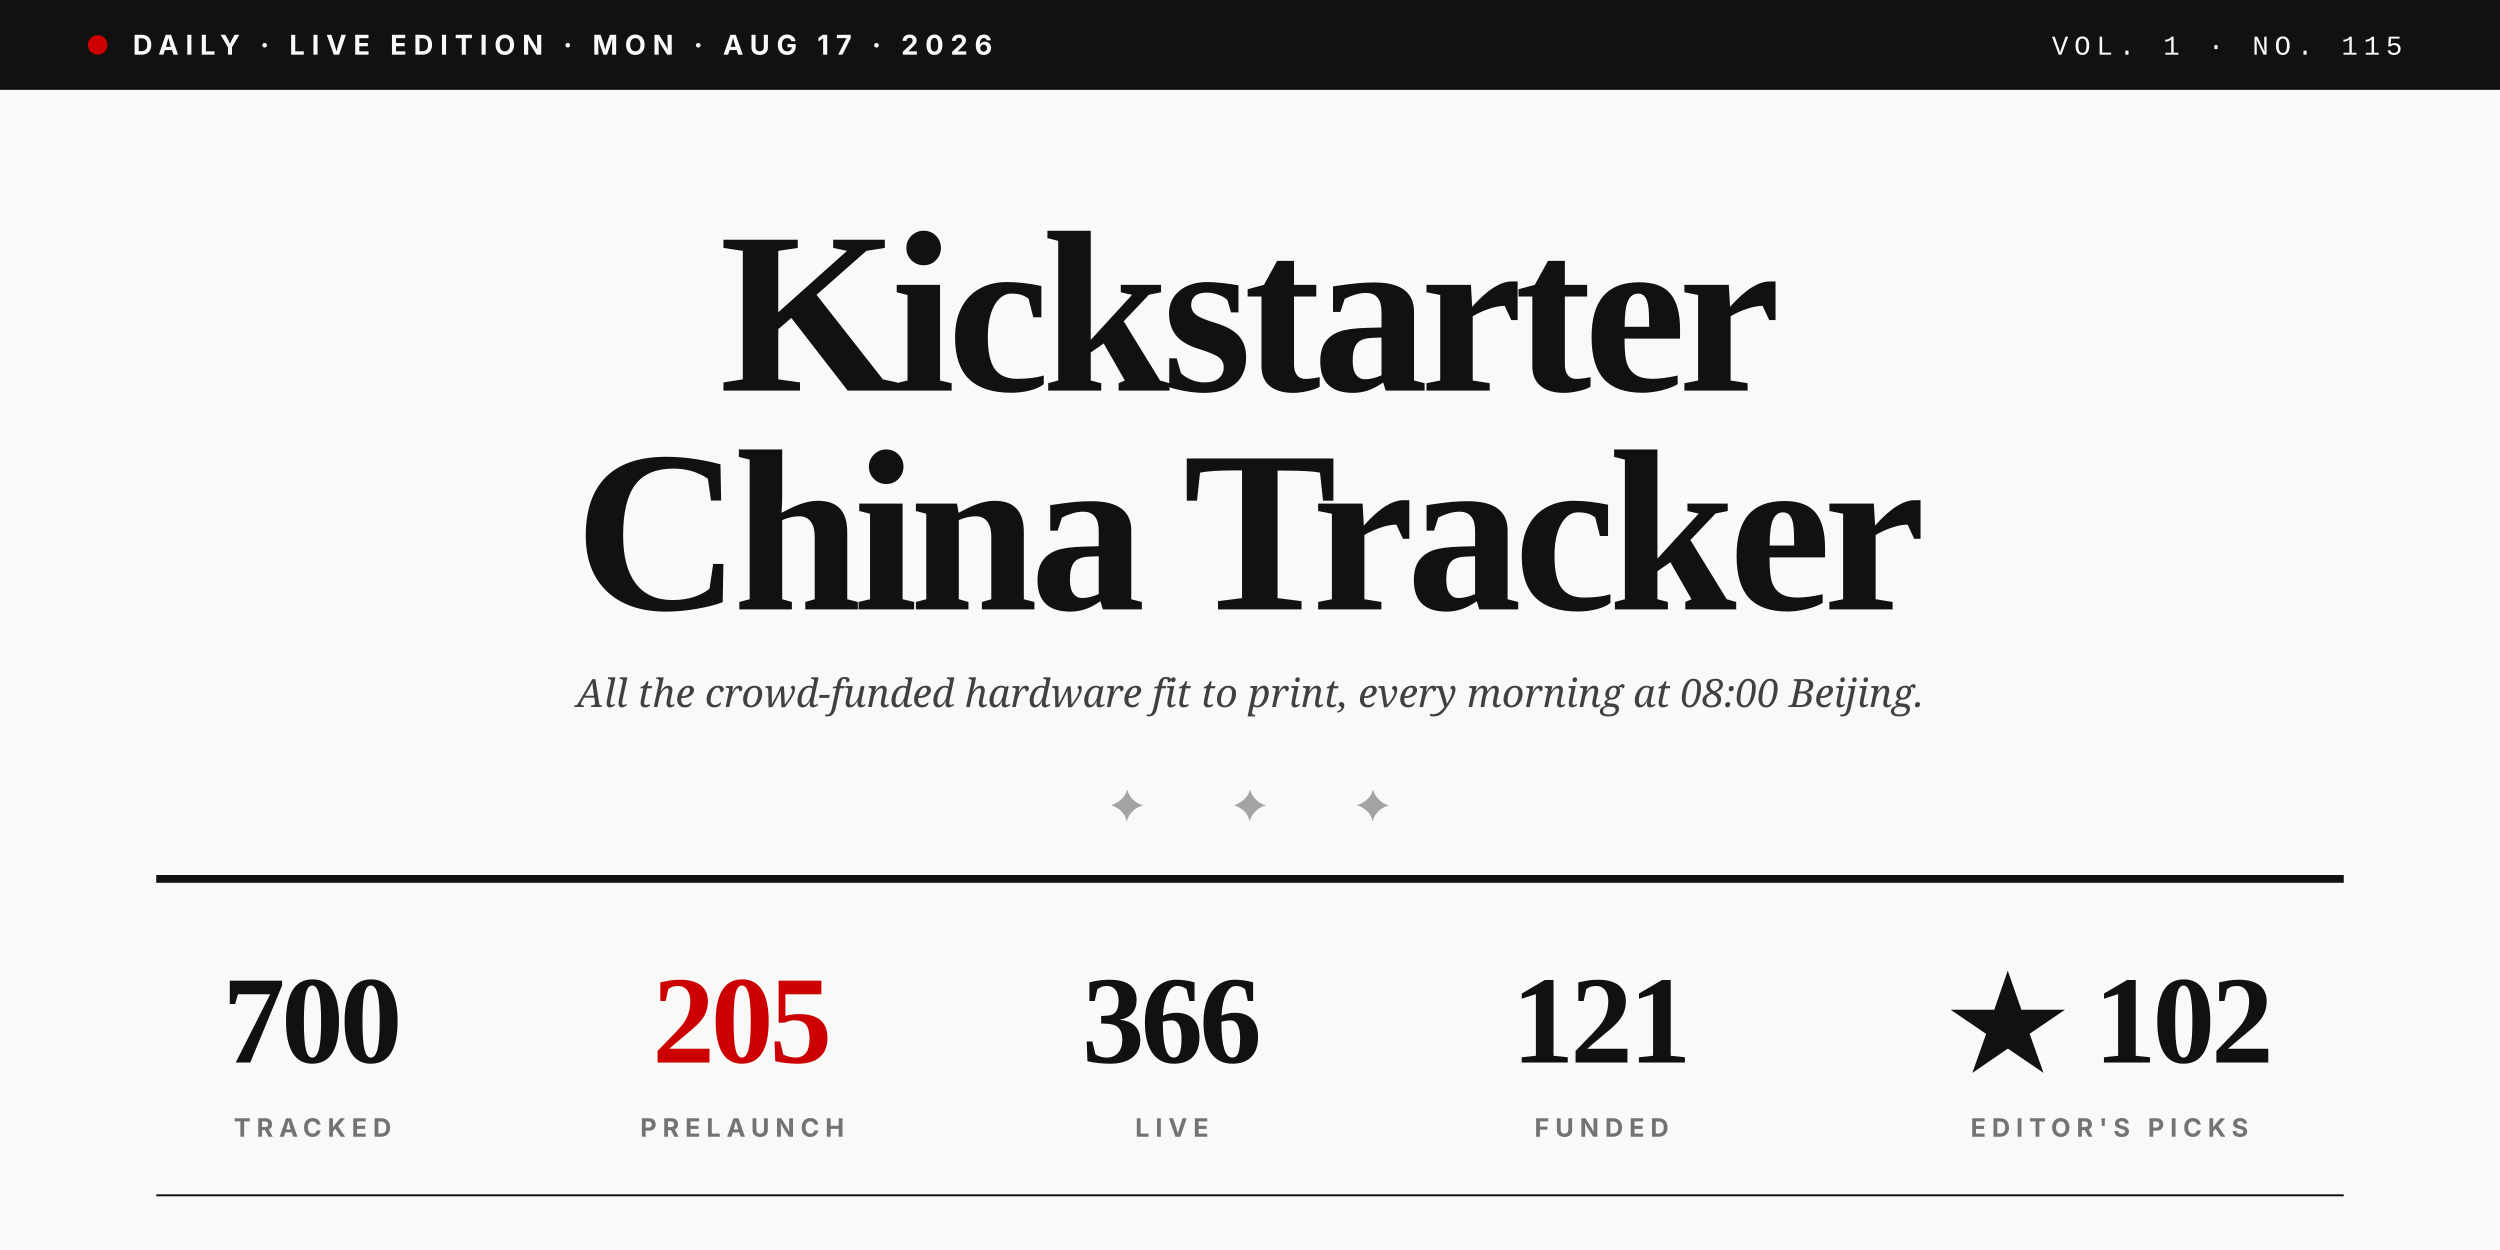
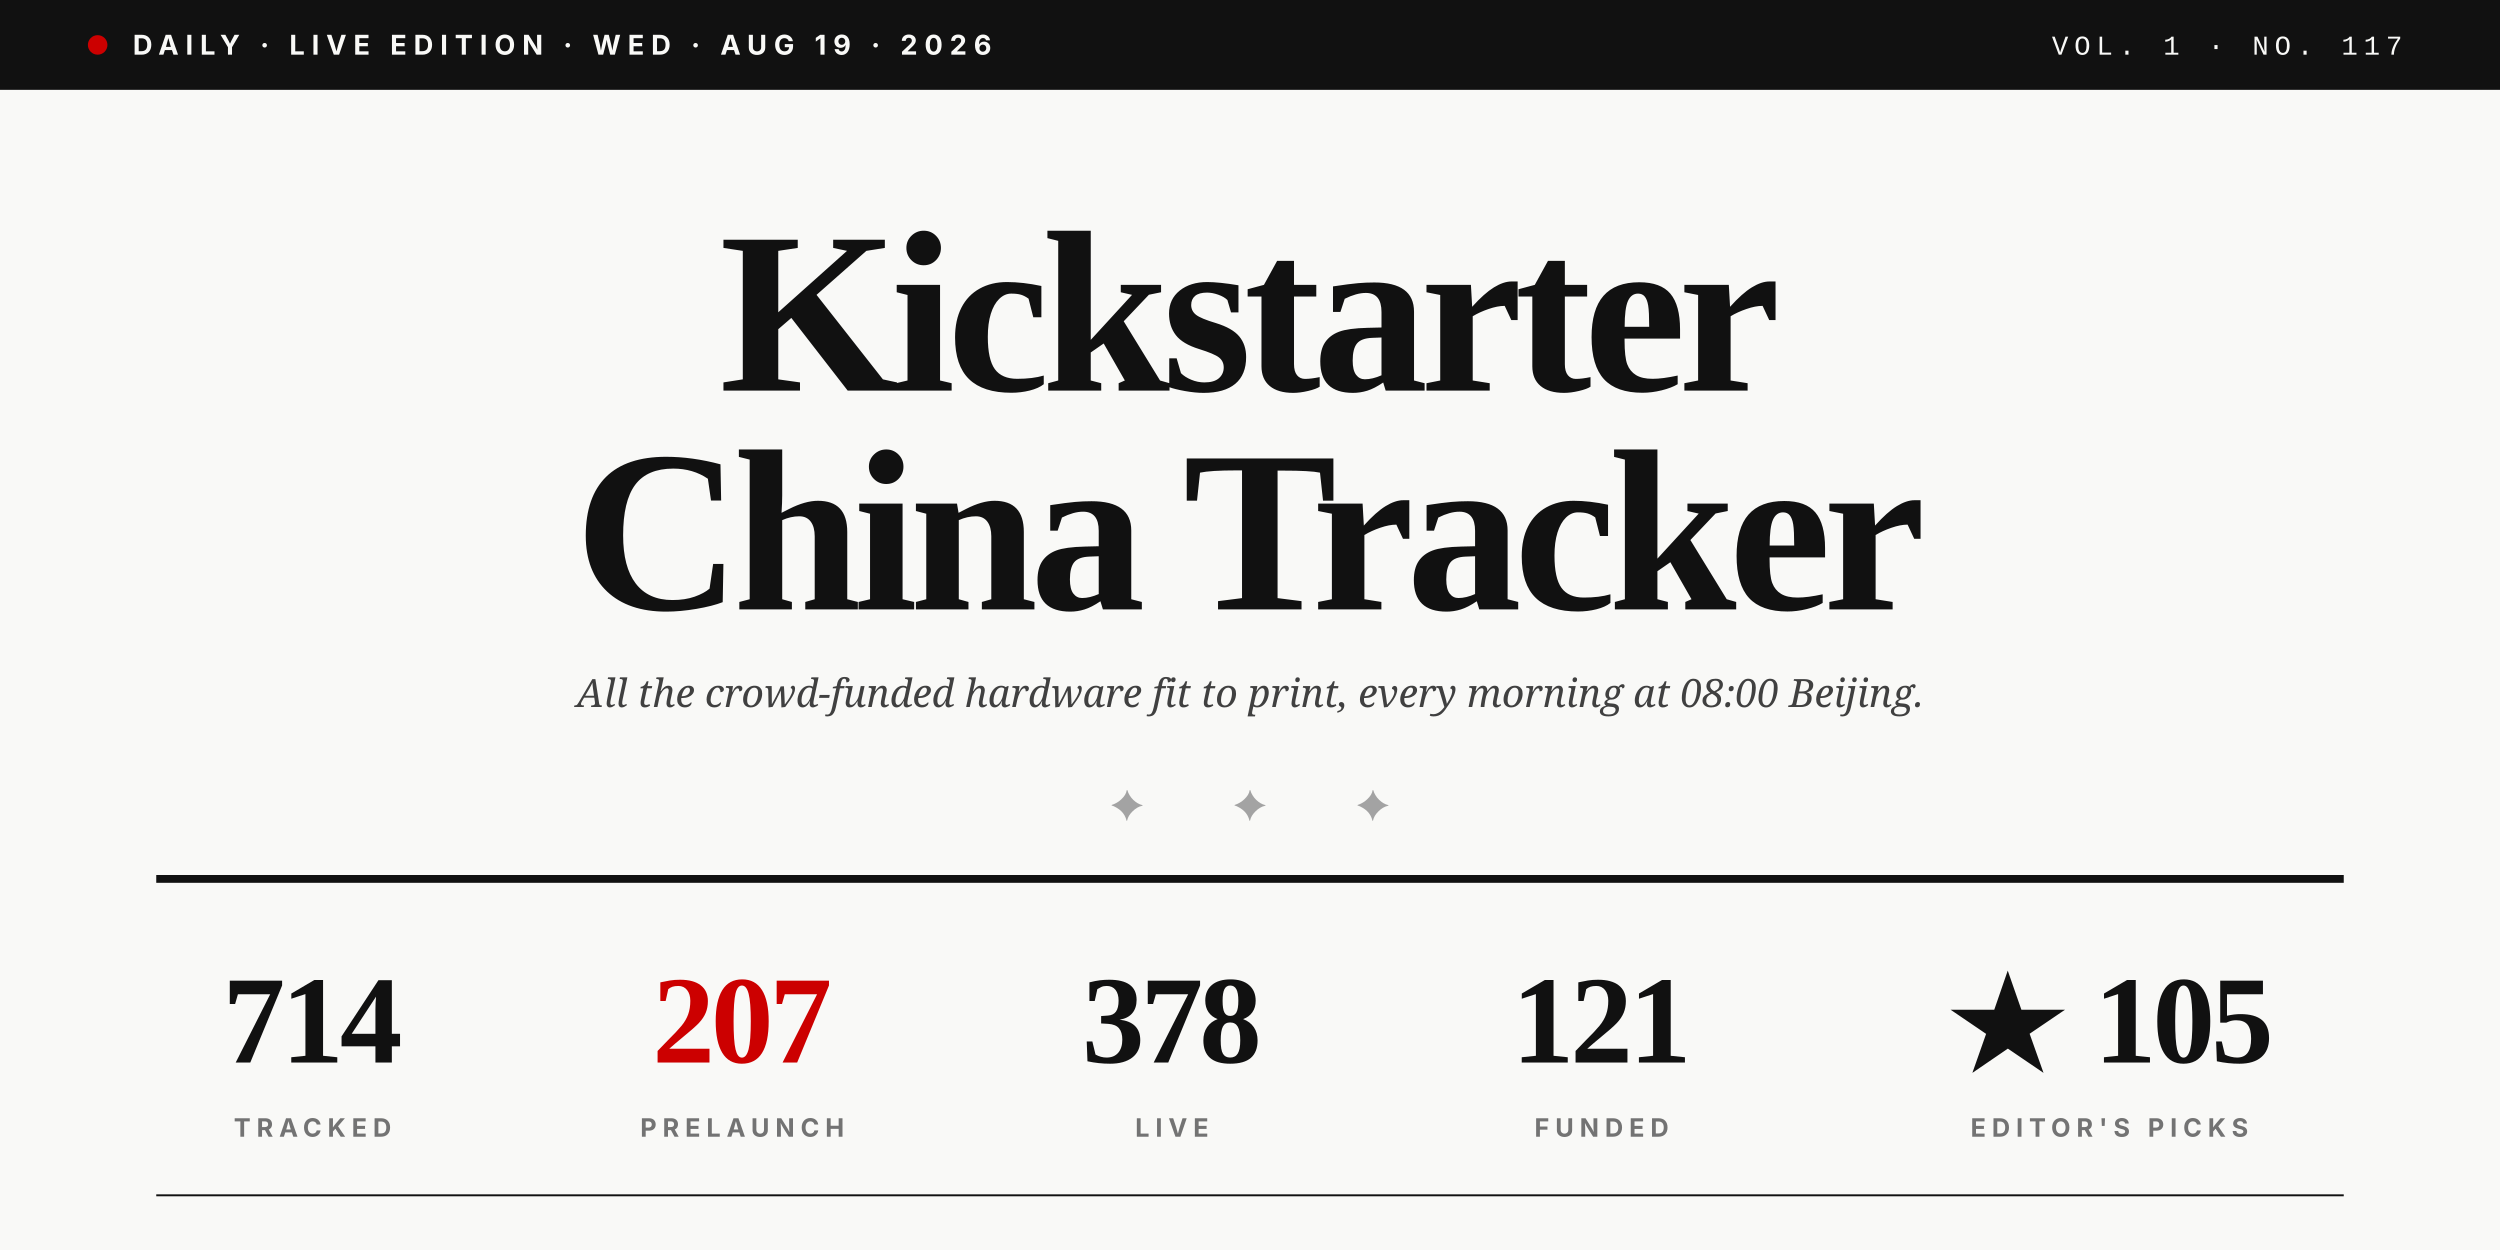
<svg xmlns="http://www.w3.org/2000/svg" viewBox="0 0 1280 640" role="img">
  <rect width="1280" height="640" fill="#F9F9F7" />
  <rect x="0" y="0" width="1280" height="46" fill="#111111" />
  <circle cx="50" cy="23" r="5" fill="#CC0000" />
-   <text x="68" y="28" font-family="Inter, Helvetica, sans-serif" font-size="14" font-weight="700" fill="#F9F9F7" letter-spacing="3.5">DAILY · LIVE EDITION · MON · AUG 17 · 2026</text>
-   <text x="1230" y="28" text-anchor="end" font-family="JetBrains Mono, Courier New, monospace" font-size="14" font-weight="500" fill="#F9F9F7" letter-spacing="3">VOL. 1 · NO. 115</text>
+   <text x="68" y="28" font-family="Inter, Helvetica, sans-serif" font-size="14" font-weight="700" fill="#F9F9F7" letter-spacing="3.5">DAILY · LIVE EDITION · WED · AUG 19 · 2026</text>
+   <text x="1230" y="28" text-anchor="end" font-family="JetBrains Mono, Courier New, monospace" font-size="14" font-weight="500" fill="#F9F9F7" letter-spacing="3">VOL. 1 · NO. 117</text>
  <text x="640" y="200" text-anchor="middle" font-family="Playfair Display, Times New Roman, serif" font-size="118" font-weight="900" fill="#111111" letter-spacing="-4">Kickstarter</text>
  <text x="640" y="312" text-anchor="middle" font-family="Playfair Display, Times New Roman, serif" font-size="118" font-weight="900" fill="#111111" letter-spacing="-4">China Tracker</text>
  <text x="640" y="362" text-anchor="middle" font-family="Lora, Georgia, serif" font-size="20" font-style="italic" fill="#404040">All the crowd-funded hardware fit to print, every morning at 08:00 Beijing.</text>
  <text x="640" y="420" text-anchor="middle" font-family="Playfair Display, Times New Roman, serif" font-size="22" fill="#A3A3A3" letter-spacing="20">✦  ✦  ✦</text>
  <line x1="80" y1="450" x2="1200" y2="450" stroke="#111111" stroke-width="4" />
-   <text x="160" y="544" text-anchor="middle" font-family="Playfair Display, Times New Roman, serif" font-size="64" font-weight="900" fill="#111111" letter-spacing="-2">700</text>
+   <text x="160" y="544" text-anchor="middle" font-family="Playfair Display, Times New Roman, serif" font-size="64" font-weight="900" fill="#111111" letter-spacing="-2">714</text>
  <text x="160" y="582" text-anchor="middle" font-family="Inter, Helvetica, sans-serif" font-size="13" font-weight="700" fill="#737373" letter-spacing="3">TRACKED</text>
-   <text x="380" y="544" text-anchor="middle" font-family="Playfair Display, Times New Roman, serif" font-size="64" font-weight="900" fill="#CC0000" letter-spacing="-2">205</text>
+   <text x="380" y="544" text-anchor="middle" font-family="Playfair Display, Times New Roman, serif" font-size="64" font-weight="900" fill="#CC0000" letter-spacing="-2">207</text>
  <text x="380" y="582" text-anchor="middle" font-family="Inter, Helvetica, sans-serif" font-size="13" font-weight="700" fill="#737373" letter-spacing="3">PRELAUNCH</text>
-   <text x="600" y="544" text-anchor="middle" font-family="Playfair Display, Times New Roman, serif" font-size="64" font-weight="900" fill="#111111" letter-spacing="-2">366</text>
+   <text x="600" y="544" text-anchor="middle" font-family="Playfair Display, Times New Roman, serif" font-size="64" font-weight="900" fill="#111111" letter-spacing="-2">378</text>
  <text x="600" y="582" text-anchor="middle" font-family="Inter, Helvetica, sans-serif" font-size="13" font-weight="700" fill="#737373" letter-spacing="3">LIVE</text>
  <text x="820" y="544" text-anchor="middle" font-family="Playfair Display, Times New Roman, serif" font-size="64" font-weight="900" fill="#111111" letter-spacing="-2">121</text>
  <text x="820" y="582" text-anchor="middle" font-family="Inter, Helvetica, sans-serif" font-size="13" font-weight="700" fill="#737373" letter-spacing="3">FUNDED</text>
-   <text x="1080" y="544" text-anchor="middle" font-family="Playfair Display, Times New Roman, serif" font-size="64" font-weight="900" fill="#111111" letter-spacing="-2">★ 102</text>
+   <text x="1080" y="544" text-anchor="middle" font-family="Playfair Display, Times New Roman, serif" font-size="64" font-weight="900" fill="#111111" letter-spacing="-2">★ 105</text>
  <text x="1080" y="582" text-anchor="middle" font-family="Inter, Helvetica, sans-serif" font-size="13" font-weight="700" fill="#737373" letter-spacing="3">EDITOR'S PICKS</text>
  <line x1="80" y1="612" x2="1200" y2="612" stroke="#111111" stroke-width="1" />
</svg>
